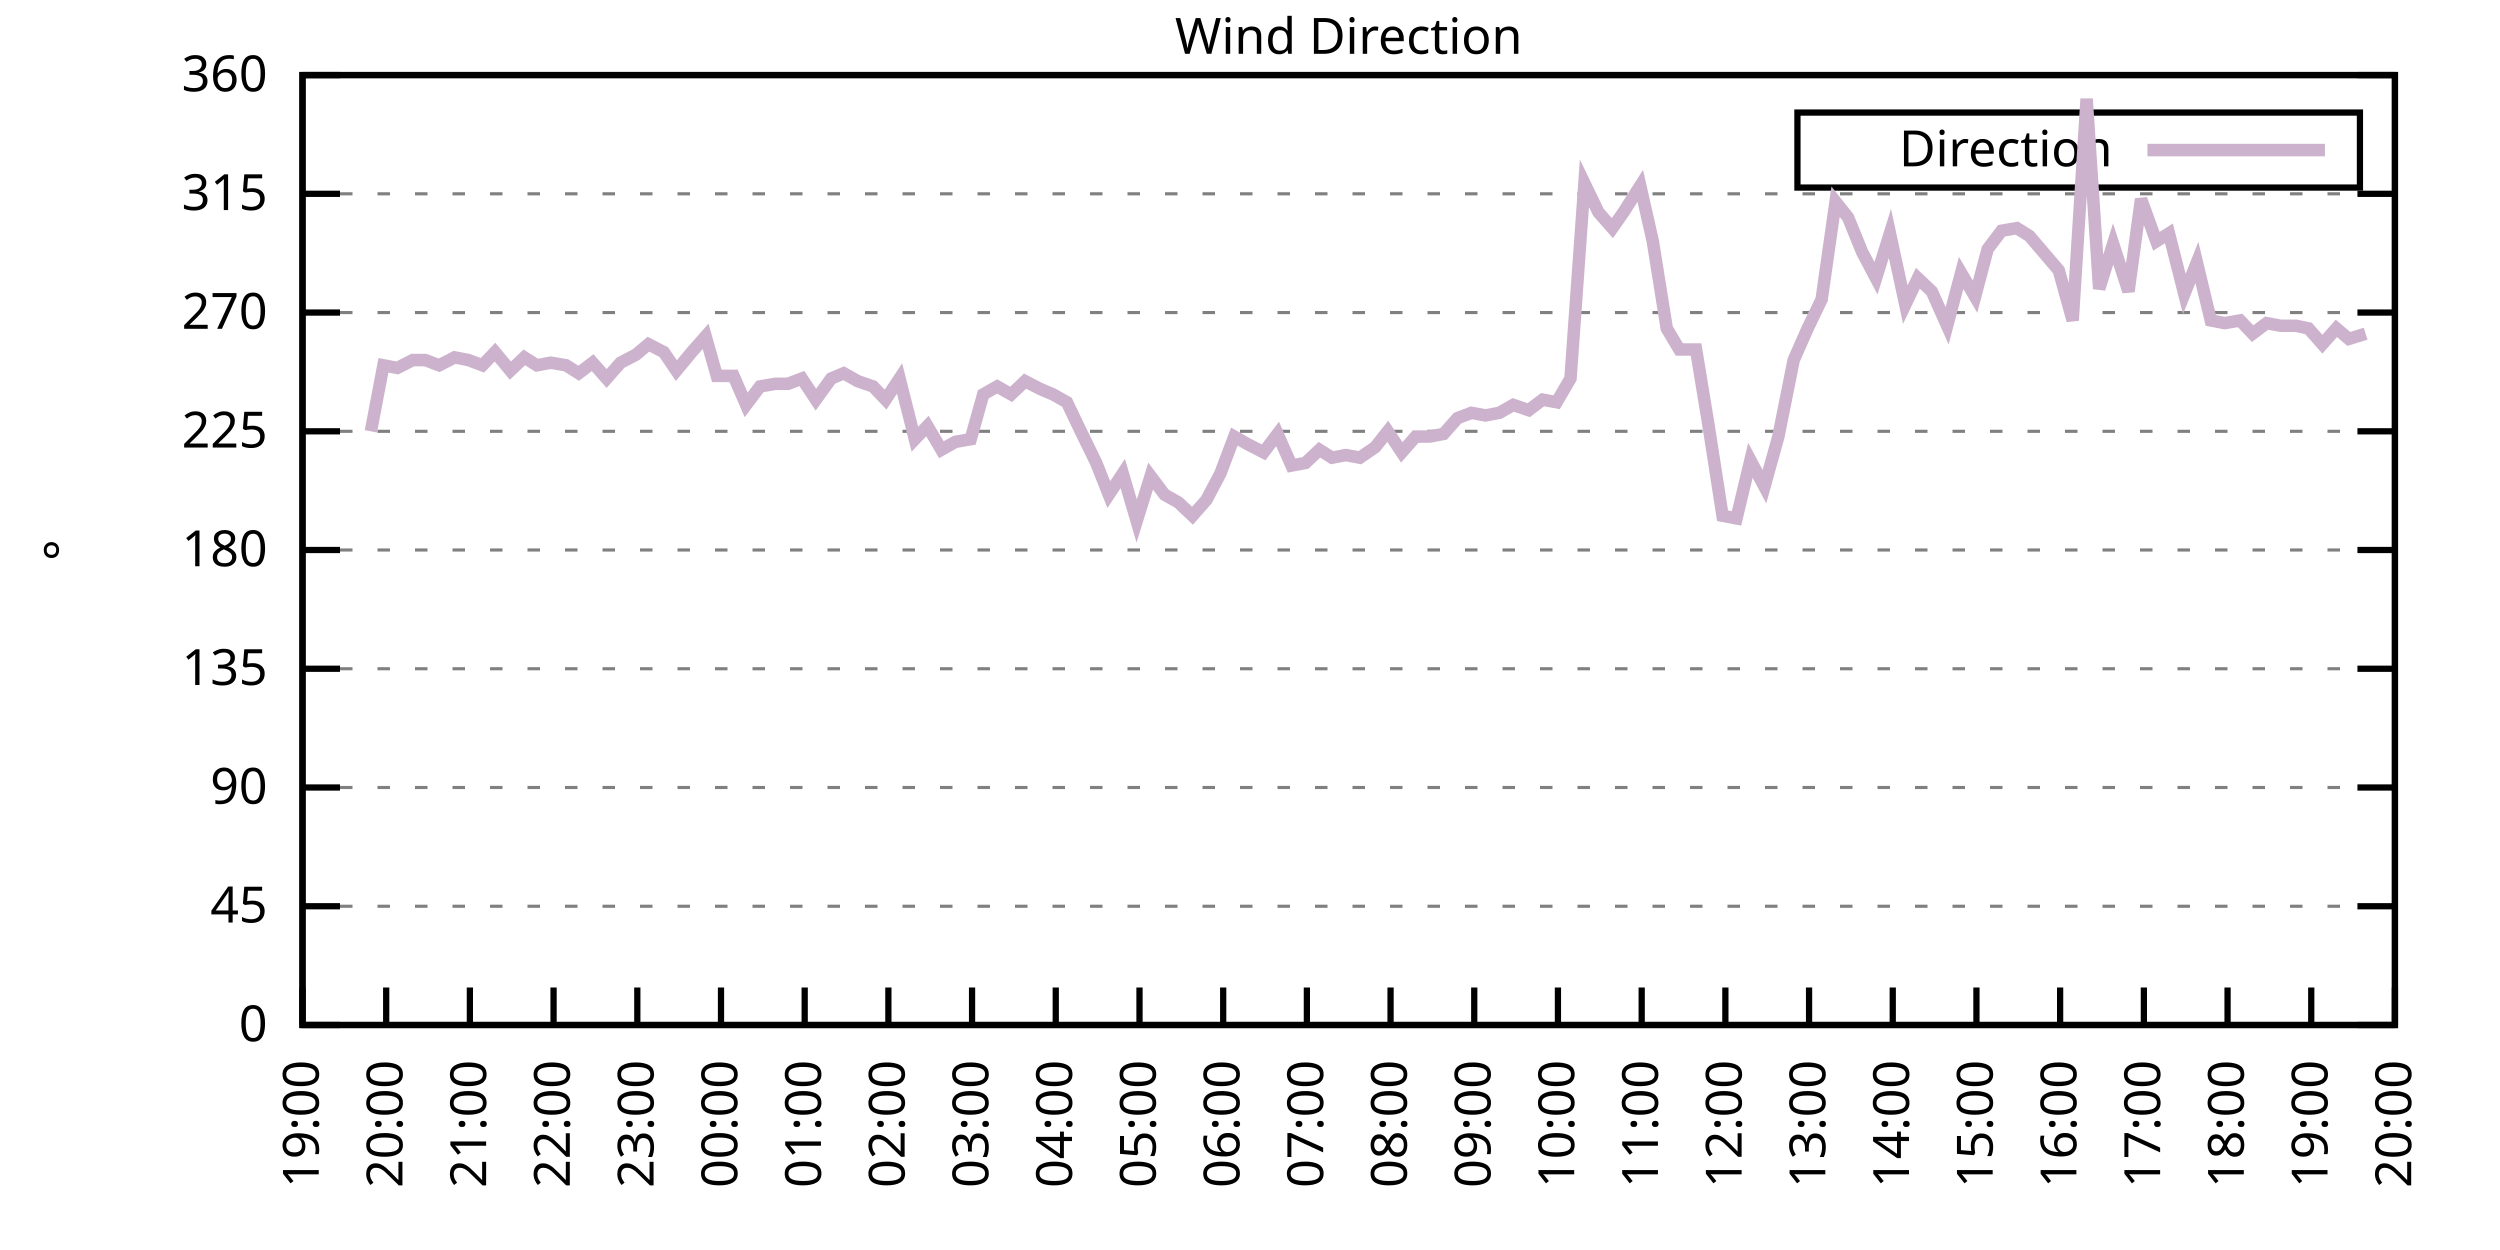
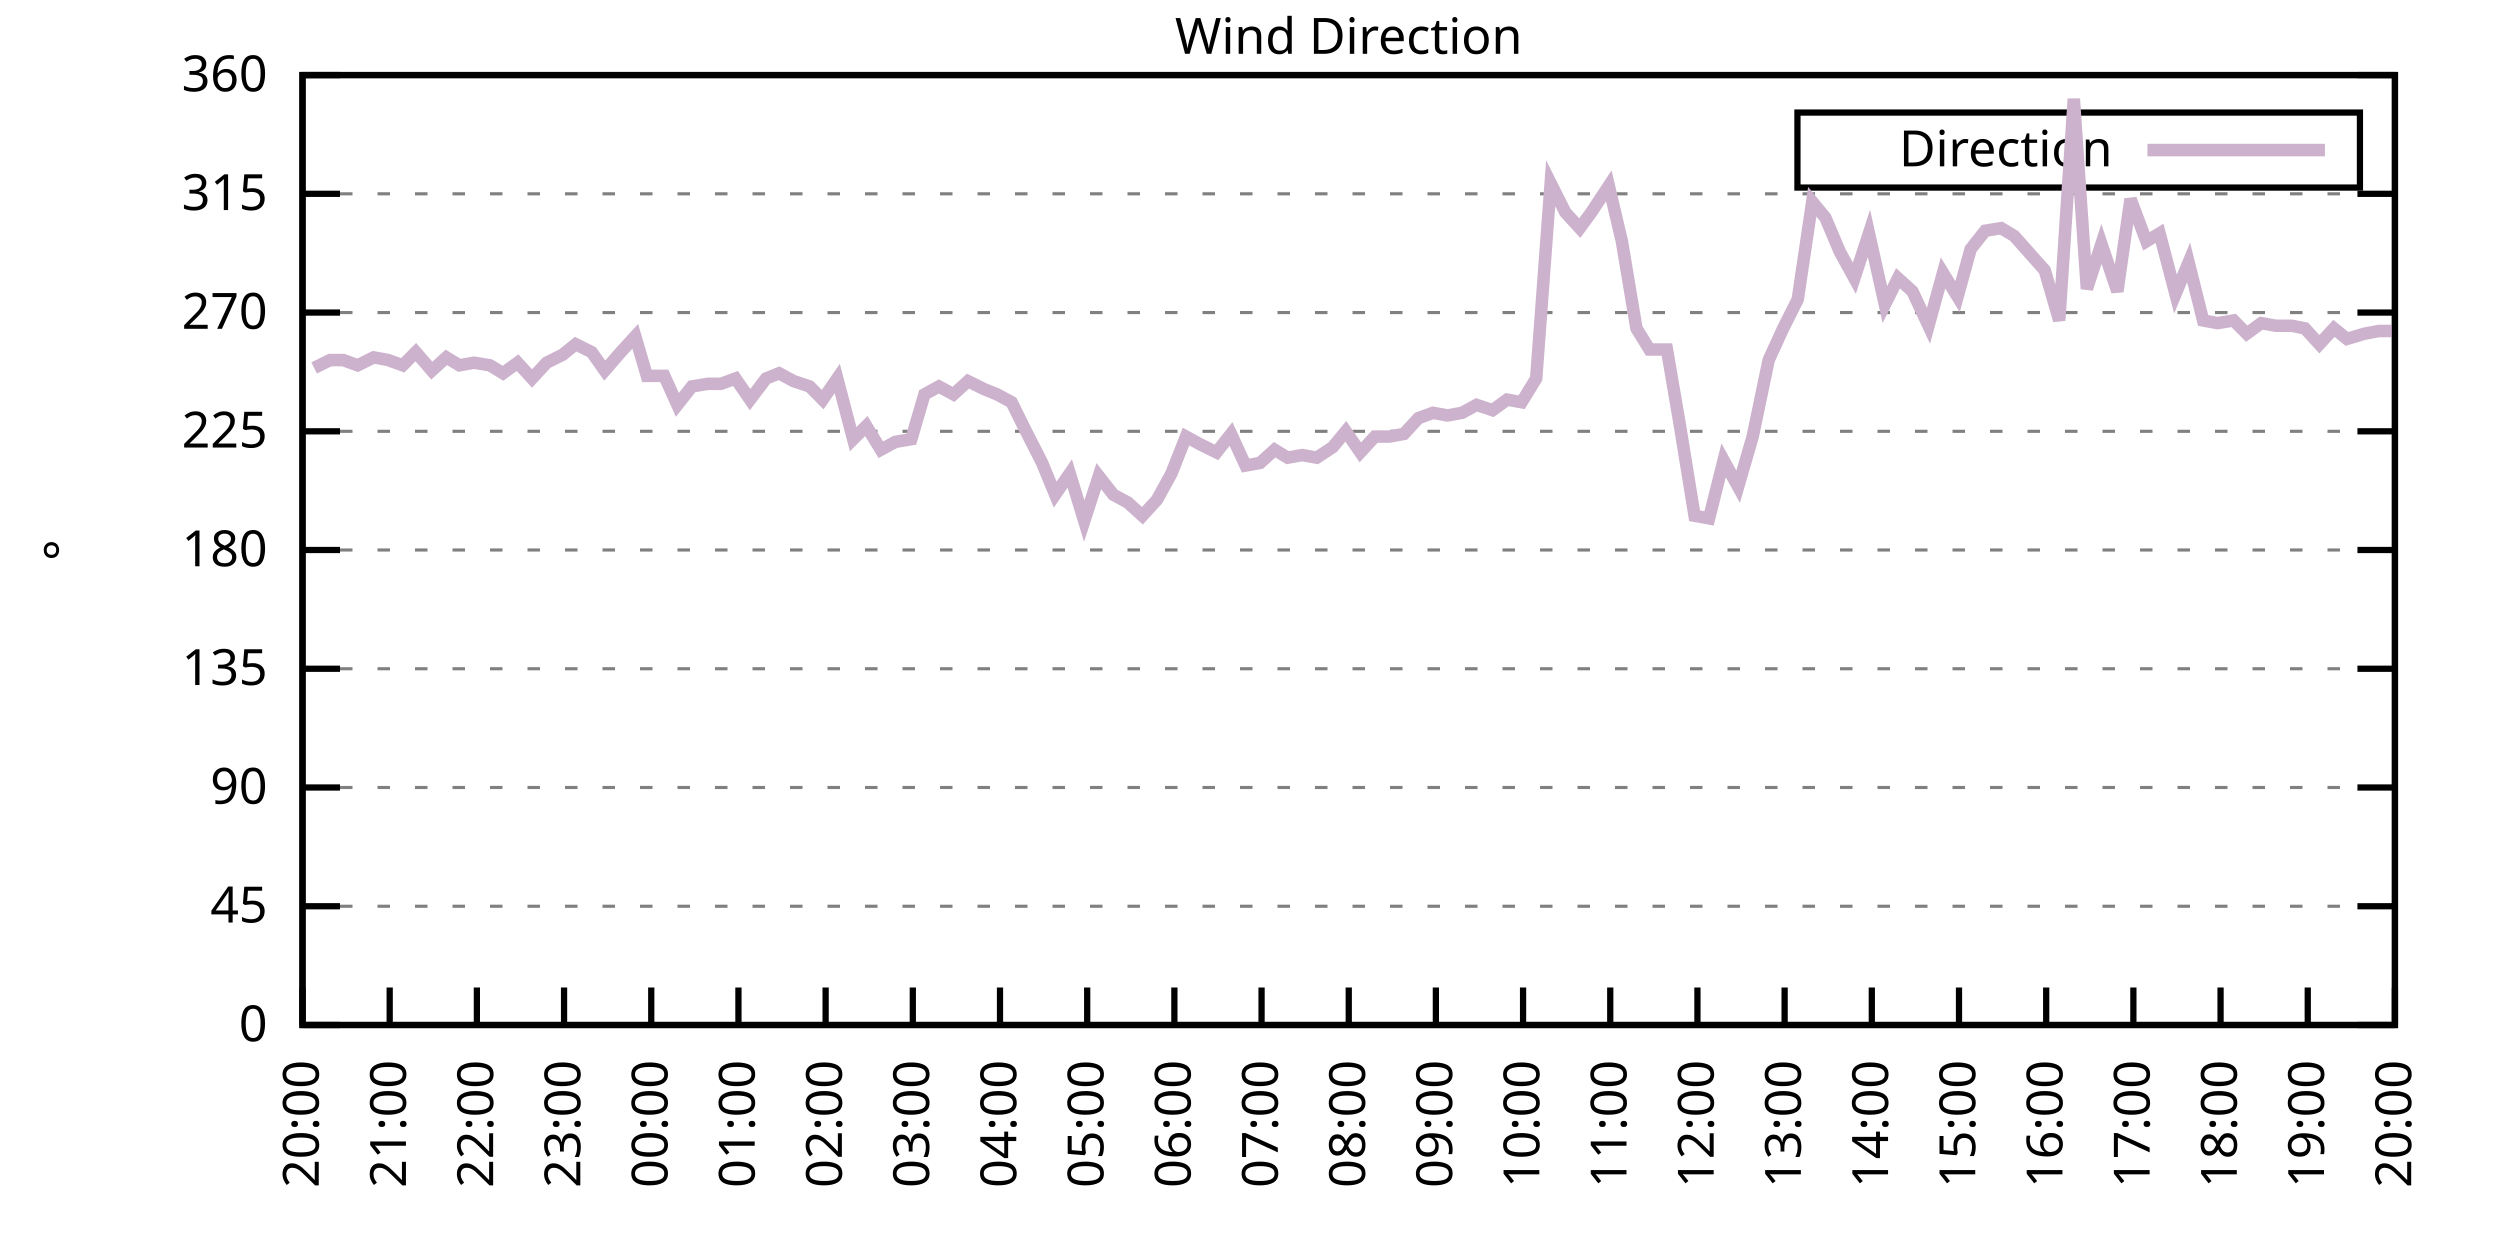
<svg xmlns="http://www.w3.org/2000/svg" xmlns:xlink="http://www.w3.org/1999/xlink" width="400" height="200" viewBox="0 0 400 200">
  <g id="gnuplot_canvas">
    <rect x="0" y="0" width="400" height="200" fill="none" />
    <defs>
      <circle id="gpDot" r="0.5" stroke-width="0.5" stroke="currentColor" />
      <path id="gpPt0" stroke-width="0.333" stroke="currentColor" d="M-1,0 h2 M0,-1 v2" />
      <path id="gpPt1" stroke-width="0.333" stroke="currentColor" d="M-1,-1 L1,1 M1,-1 L-1,1" />
      <path id="gpPt2" stroke-width="0.333" stroke="currentColor" d="M-1,0 L1,0 M0,-1 L0,1 M-1,-1 L1,1 M-1,1 L1,-1" />
      <rect id="gpPt3" stroke-width="0.333" stroke="currentColor" x="-1" y="-1" width="2" height="2" />
      <rect id="gpPt4" stroke-width="0.333" stroke="currentColor" fill="currentColor" x="-1" y="-1" width="2" height="2" />
      <circle id="gpPt5" stroke-width="0.333" stroke="currentColor" cx="0" cy="0" r="1" />
      <use xlink:href="#gpPt5" id="gpPt6" fill="currentColor" stroke="none" />
      <path id="gpPt7" stroke-width="0.333" stroke="currentColor" d="M0,-1.33 L-1.33,0.67 L1.33,0.67 z" />
      <use xlink:href="#gpPt7" id="gpPt8" fill="currentColor" stroke="none" />
      <use xlink:href="#gpPt7" id="gpPt9" stroke="currentColor" transform="rotate(180)" />
      <use xlink:href="#gpPt9" id="gpPt10" fill="currentColor" stroke="none" />
      <use xlink:href="#gpPt3" id="gpPt11" stroke="currentColor" transform="rotate(45)" />
      <use xlink:href="#gpPt11" id="gpPt12" fill="currentColor" stroke="none" />
      <path id="gpPt13" stroke-width="0.333" stroke="currentColor" d="M0,1.330 L1.265,0.411 L0.782,-1.067 L-0.782,-1.076 L-1.265,0.411 z" />
      <use xlink:href="#gpPt13" id="gpPt14" fill="currentColor" stroke="none" />
      <filter id="textbox" filterUnits="objectBoundingBox" x="0" y="0" height="1" width="1">
        <feFlood flood-color="white" flood-opacity="1" result="bgnd" />
        <feComposite in="SourceGraphic" in2="bgnd" operator="atop" />
      </filter>
      <filter id="greybox" filterUnits="objectBoundingBox" x="0" y="0" height="1" width="1">
        <feFlood flood-color="lightgrey" flood-opacity="1" result="grey" />
        <feComposite in="SourceGraphic" in2="grey" operator="atop" />
      </filter>
    </defs>
    <g fill="none" color="white" stroke="currentColor" stroke-width="1.00" stroke-linecap="butt" stroke-linejoin="miter">
</g>
    <g fill="none" color="black" stroke="currentColor" stroke-width="1.00" stroke-linecap="butt" stroke-linejoin="miter">
      <g stroke="none" shape-rendering="crispEdges">
        <polygon fill="rgb(255, 255, 255)" points="48.40,164.00 383.18,164.00 383.18,12.02 48.40,12.02 " />
      </g>
    </g>
    <g fill="none" color="black" stroke="currentColor" stroke-width="1.00" stroke-linecap="butt" stroke-linejoin="miter">
</g>
    <g fill="none" color="black" stroke="black" stroke-width="0.50" stroke-linecap="butt" stroke-linejoin="miter">
</g>
    <g fill="none" color="gray" stroke="currentColor" stroke-width="0.50" stroke-linecap="butt" stroke-linejoin="miter">
      <path stroke="gray" stroke-dasharray="2,4" class="gridline" d="M48.40,164.00 L383.19,164.00  " />
    </g>
    <g fill="none" color="gray" stroke="gray" stroke-width="1.00" stroke-linecap="butt" stroke-linejoin="miter">
</g>
    <g fill="none" color="black" stroke="currentColor" stroke-width="1.00" stroke-linecap="butt" stroke-linejoin="miter">
      <path stroke="black" d="M48.40,164.00 L54.40,164.00 M383.19,164.00 L377.19,164.00  " />
      <g transform="translate(42.80,166.60)" stroke="none" fill="black" font-family="Sans" font-size="8.00" text-anchor="end">
        <text>
          <tspan font-family="Sans"> 0</tspan>
        </text>
      </g>
    </g>
    <g fill="none" color="black" stroke="currentColor" stroke-width="1.00" stroke-linecap="butt" stroke-linejoin="miter">
</g>
    <g fill="none" color="black" stroke="black" stroke-width="0.50" stroke-linecap="butt" stroke-linejoin="miter">
</g>
    <g fill="none" color="gray" stroke="currentColor" stroke-width="0.50" stroke-linecap="butt" stroke-linejoin="miter">
      <path stroke="gray" stroke-dasharray="2,4" class="gridline" d="M48.40,145.00 L383.19,145.00  " />
    </g>
    <g fill="none" color="gray" stroke="gray" stroke-width="1.00" stroke-linecap="butt" stroke-linejoin="miter">
</g>
    <g fill="none" color="black" stroke="currentColor" stroke-width="1.00" stroke-linecap="butt" stroke-linejoin="miter">
      <path stroke="black" d="M48.40,145.00 L54.40,145.00 M383.19,145.00 L377.19,145.00  " />
      <g transform="translate(42.80,147.60)" stroke="none" fill="black" font-family="Sans" font-size="8.00" text-anchor="end">
        <text>
          <tspan font-family="Sans"> 45</tspan>
        </text>
      </g>
    </g>
    <g fill="none" color="black" stroke="currentColor" stroke-width="1.00" stroke-linecap="butt" stroke-linejoin="miter">
</g>
    <g fill="none" color="black" stroke="black" stroke-width="0.50" stroke-linecap="butt" stroke-linejoin="miter">
</g>
    <g fill="none" color="gray" stroke="currentColor" stroke-width="0.50" stroke-linecap="butt" stroke-linejoin="miter">
      <path stroke="gray" stroke-dasharray="2,4" class="gridline" d="M48.40,126.00 L383.19,126.00  " />
    </g>
    <g fill="none" color="gray" stroke="gray" stroke-width="1.00" stroke-linecap="butt" stroke-linejoin="miter">
</g>
    <g fill="none" color="black" stroke="currentColor" stroke-width="1.00" stroke-linecap="butt" stroke-linejoin="miter">
      <path stroke="black" d="M48.40,126.00 L54.40,126.00 M383.19,126.00 L377.19,126.00  " />
      <g transform="translate(42.80,128.60)" stroke="none" fill="black" font-family="Sans" font-size="8.00" text-anchor="end">
        <text>
          <tspan font-family="Sans"> 90</tspan>
        </text>
      </g>
    </g>
    <g fill="none" color="black" stroke="currentColor" stroke-width="1.00" stroke-linecap="butt" stroke-linejoin="miter">
</g>
    <g fill="none" color="black" stroke="black" stroke-width="0.50" stroke-linecap="butt" stroke-linejoin="miter">
</g>
    <g fill="none" color="gray" stroke="currentColor" stroke-width="0.50" stroke-linecap="butt" stroke-linejoin="miter">
      <path stroke="gray" stroke-dasharray="2,4" class="gridline" d="M48.40,107.00 L383.19,107.00  " />
    </g>
    <g fill="none" color="gray" stroke="gray" stroke-width="1.00" stroke-linecap="butt" stroke-linejoin="miter">
</g>
    <g fill="none" color="black" stroke="currentColor" stroke-width="1.00" stroke-linecap="butt" stroke-linejoin="miter">
      <path stroke="black" d="M48.40,107.00 L54.40,107.00 M383.19,107.00 L377.19,107.00  " />
      <g transform="translate(42.80,109.60)" stroke="none" fill="black" font-family="Sans" font-size="8.00" text-anchor="end">
        <text>
          <tspan font-family="Sans"> 135</tspan>
        </text>
      </g>
    </g>
    <g fill="none" color="black" stroke="currentColor" stroke-width="1.00" stroke-linecap="butt" stroke-linejoin="miter">
</g>
    <g fill="none" color="black" stroke="black" stroke-width="0.50" stroke-linecap="butt" stroke-linejoin="miter">
</g>
    <g fill="none" color="gray" stroke="currentColor" stroke-width="0.50" stroke-linecap="butt" stroke-linejoin="miter">
      <path stroke="gray" stroke-dasharray="2,4" class="gridline" d="M48.40,88.00 L383.19,88.00  " />
    </g>
    <g fill="none" color="gray" stroke="gray" stroke-width="1.00" stroke-linecap="butt" stroke-linejoin="miter">
</g>
    <g fill="none" color="black" stroke="currentColor" stroke-width="1.00" stroke-linecap="butt" stroke-linejoin="miter">
      <path stroke="black" d="M48.40,88.00 L54.40,88.00 M383.19,88.00 L377.19,88.00  " />
      <g transform="translate(42.80,90.60)" stroke="none" fill="black" font-family="Sans" font-size="8.00" text-anchor="end">
        <text>
          <tspan font-family="Sans"> 180</tspan>
        </text>
      </g>
    </g>
    <g fill="none" color="black" stroke="currentColor" stroke-width="1.00" stroke-linecap="butt" stroke-linejoin="miter">
</g>
    <g fill="none" color="black" stroke="black" stroke-width="0.50" stroke-linecap="butt" stroke-linejoin="miter">
</g>
    <g fill="none" color="gray" stroke="currentColor" stroke-width="0.50" stroke-linecap="butt" stroke-linejoin="miter">
      <path stroke="gray" stroke-dasharray="2,4" class="gridline" d="M48.40,69.01 L383.19,69.01  " />
    </g>
    <g fill="none" color="gray" stroke="gray" stroke-width="1.00" stroke-linecap="butt" stroke-linejoin="miter">
</g>
    <g fill="none" color="black" stroke="currentColor" stroke-width="1.00" stroke-linecap="butt" stroke-linejoin="miter">
      <path stroke="black" d="M48.40,69.01 L54.40,69.01 M383.19,69.01 L377.19,69.01  " />
      <g transform="translate(42.80,71.61)" stroke="none" fill="black" font-family="Sans" font-size="8.00" text-anchor="end">
        <text>
          <tspan font-family="Sans"> 225</tspan>
        </text>
      </g>
    </g>
    <g fill="none" color="black" stroke="currentColor" stroke-width="1.00" stroke-linecap="butt" stroke-linejoin="miter">
</g>
    <g fill="none" color="black" stroke="black" stroke-width="0.50" stroke-linecap="butt" stroke-linejoin="miter">
</g>
    <g fill="none" color="gray" stroke="currentColor" stroke-width="0.50" stroke-linecap="butt" stroke-linejoin="miter">
      <path stroke="gray" stroke-dasharray="2,4" class="gridline" d="M48.40,50.01 L383.19,50.01  " />
    </g>
    <g fill="none" color="gray" stroke="gray" stroke-width="1.00" stroke-linecap="butt" stroke-linejoin="miter">
</g>
    <g fill="none" color="black" stroke="currentColor" stroke-width="1.00" stroke-linecap="butt" stroke-linejoin="miter">
      <path stroke="black" d="M48.40,50.01 L54.40,50.01 M383.19,50.01 L377.19,50.01  " />
      <g transform="translate(42.80,52.61)" stroke="none" fill="black" font-family="Sans" font-size="8.00" text-anchor="end">
        <text>
          <tspan font-family="Sans"> 270</tspan>
        </text>
      </g>
    </g>
    <g fill="none" color="black" stroke="currentColor" stroke-width="1.00" stroke-linecap="butt" stroke-linejoin="miter">
</g>
    <g fill="none" color="black" stroke="black" stroke-width="0.50" stroke-linecap="butt" stroke-linejoin="miter">
</g>
    <g fill="none" color="gray" stroke="currentColor" stroke-width="0.50" stroke-linecap="butt" stroke-linejoin="miter">
      <path stroke="gray" stroke-dasharray="2,4" class="gridline" d="M48.40,31.01 L383.19,31.01  " />
    </g>
    <g fill="none" color="gray" stroke="gray" stroke-width="1.00" stroke-linecap="butt" stroke-linejoin="miter">
</g>
    <g fill="none" color="black" stroke="currentColor" stroke-width="1.00" stroke-linecap="butt" stroke-linejoin="miter">
      <path stroke="black" d="M48.40,31.01 L54.40,31.01 M383.19,31.01 L377.19,31.01  " />
      <g transform="translate(42.80,33.61)" stroke="none" fill="black" font-family="Sans" font-size="8.00" text-anchor="end">
        <text>
          <tspan font-family="Sans"> 315</tspan>
        </text>
      </g>
    </g>
    <g fill="none" color="black" stroke="currentColor" stroke-width="1.00" stroke-linecap="butt" stroke-linejoin="miter">
</g>
    <g fill="none" color="black" stroke="black" stroke-width="0.50" stroke-linecap="butt" stroke-linejoin="miter">
</g>
    <g fill="none" color="gray" stroke="currentColor" stroke-width="0.50" stroke-linecap="butt" stroke-linejoin="miter">
      <path stroke="gray" stroke-dasharray="2,4" class="gridline" d="M48.40,12.01 L383.19,12.01  " />
    </g>
    <g fill="none" color="gray" stroke="gray" stroke-width="1.00" stroke-linecap="butt" stroke-linejoin="miter">
</g>
    <g fill="none" color="black" stroke="currentColor" stroke-width="1.00" stroke-linecap="butt" stroke-linejoin="miter">
      <path stroke="black" d="M48.40,12.01 L54.40,12.01 M383.19,12.01 L377.19,12.01  " />
      <g transform="translate(42.80,14.61)" stroke="none" fill="black" font-family="Sans" font-size="8.00" text-anchor="end">
        <text>
          <tspan font-family="Sans"> 360</tspan>
        </text>
      </g>
    </g>
    <g fill="none" color="black" stroke="currentColor" stroke-width="1.00" stroke-linecap="butt" stroke-linejoin="miter">
      <path stroke="black" d="M48.40,164.00 L48.40,158.00  " />
      <g transform="translate(51.00,169.60) rotate(270.00)" stroke="none" fill="black" font-family="Sans" font-size="8.00" text-anchor="end">
        <text>
-           <tspan font-family="Sans">19:00</tspan>
-         </text>
-       </g>
-     </g>
-     <g fill="none" color="black" stroke="currentColor" stroke-width="1.00" stroke-linecap="butt" stroke-linejoin="miter">
-       <path stroke="black" d="M61.79,164.00 L61.79,158.00  " />
-       <g transform="translate(64.39,169.60) rotate(270.00)" stroke="none" fill="black" font-family="Sans" font-size="8.00" text-anchor="end">
-         <text>
          <tspan font-family="Sans">20:00</tspan>
        </text>
      </g>
    </g>
    <g fill="none" color="black" stroke="currentColor" stroke-width="1.00" stroke-linecap="butt" stroke-linejoin="miter">
-       <path stroke="black" d="M75.18,164.00 L75.18,158.00  " />
-       <g transform="translate(77.78,169.60) rotate(270.00)" stroke="none" fill="black" font-family="Sans" font-size="8.00" text-anchor="end">
+       <path stroke="black" d="M62.35,164.00 L62.35,158.00  " />
+       <g transform="translate(64.95,169.60) rotate(270.00)" stroke="none" fill="black" font-family="Sans" font-size="8.00" text-anchor="end">
        <text>
          <tspan font-family="Sans">21:00</tspan>
        </text>
      </g>
    </g>
    <g fill="none" color="black" stroke="currentColor" stroke-width="1.00" stroke-linecap="butt" stroke-linejoin="miter">
-       <path stroke="black" d="M88.57,164.00 L88.57,158.00  " />
-       <g transform="translate(91.17,169.60) rotate(270.00)" stroke="none" fill="black" font-family="Sans" font-size="8.00" text-anchor="end">
+       <path stroke="black" d="M76.30,164.00 L76.30,158.00  " />
+       <g transform="translate(78.90,169.60) rotate(270.00)" stroke="none" fill="black" font-family="Sans" font-size="8.00" text-anchor="end">
        <text>
          <tspan font-family="Sans">22:00</tspan>
        </text>
      </g>
    </g>
    <g fill="none" color="black" stroke="currentColor" stroke-width="1.00" stroke-linecap="butt" stroke-linejoin="miter">
-       <path stroke="black" d="M101.97,164.00 L101.97,158.00  " />
-       <g transform="translate(104.57,169.60) rotate(270.00)" stroke="none" fill="black" font-family="Sans" font-size="8.00" text-anchor="end">
+       <path stroke="black" d="M90.25,164.00 L90.25,158.00  " />
+       <g transform="translate(92.85,169.60) rotate(270.00)" stroke="none" fill="black" font-family="Sans" font-size="8.00" text-anchor="end">
        <text>
          <tspan font-family="Sans">23:00</tspan>
        </text>
      </g>
    </g>
    <g fill="none" color="black" stroke="currentColor" stroke-width="1.00" stroke-linecap="butt" stroke-linejoin="miter">
-       <path stroke="black" d="M115.36,164.00 L115.36,158.00  " />
-       <g transform="translate(117.96,169.60) rotate(270.00)" stroke="none" fill="black" font-family="Sans" font-size="8.00" text-anchor="end">
+       <path stroke="black" d="M104.20,164.00 L104.20,158.00  " />
+       <g transform="translate(106.80,169.60) rotate(270.00)" stroke="none" fill="black" font-family="Sans" font-size="8.00" text-anchor="end">
        <text>
          <tspan font-family="Sans">00:00</tspan>
        </text>
      </g>
    </g>
    <g fill="none" color="black" stroke="currentColor" stroke-width="1.00" stroke-linecap="butt" stroke-linejoin="miter">
-       <path stroke="black" d="M128.75,164.00 L128.75,158.00  " />
-       <g transform="translate(131.35,169.60) rotate(270.00)" stroke="none" fill="black" font-family="Sans" font-size="8.00" text-anchor="end">
+       <path stroke="black" d="M118.15,164.00 L118.15,158.00  " />
+       <g transform="translate(120.75,169.60) rotate(270.00)" stroke="none" fill="black" font-family="Sans" font-size="8.00" text-anchor="end">
        <text>
          <tspan font-family="Sans">01:00</tspan>
        </text>
      </g>
    </g>
    <g fill="none" color="black" stroke="currentColor" stroke-width="1.00" stroke-linecap="butt" stroke-linejoin="miter">
-       <path stroke="black" d="M142.14,164.00 L142.14,158.00  " />
-       <g transform="translate(144.74,169.60) rotate(270.00)" stroke="none" fill="black" font-family="Sans" font-size="8.00" text-anchor="end">
+       <path stroke="black" d="M132.10,164.00 L132.10,158.00  " />
+       <g transform="translate(134.70,169.60) rotate(270.00)" stroke="none" fill="black" font-family="Sans" font-size="8.00" text-anchor="end">
        <text>
          <tspan font-family="Sans">02:00</tspan>
        </text>
      </g>
    </g>
    <g fill="none" color="black" stroke="currentColor" stroke-width="1.00" stroke-linecap="butt" stroke-linejoin="miter">
-       <path stroke="black" d="M155.53,164.00 L155.53,158.00  " />
-       <g transform="translate(158.13,169.60) rotate(270.00)" stroke="none" fill="black" font-family="Sans" font-size="8.00" text-anchor="end">
+       <path stroke="black" d="M146.05,164.00 L146.05,158.00  " />
+       <g transform="translate(148.65,169.60) rotate(270.00)" stroke="none" fill="black" font-family="Sans" font-size="8.00" text-anchor="end">
        <text>
          <tspan font-family="Sans">03:00</tspan>
        </text>
      </g>
    </g>
    <g fill="none" color="black" stroke="currentColor" stroke-width="1.00" stroke-linecap="butt" stroke-linejoin="miter">
-       <path stroke="black" d="M168.92,164.00 L168.92,158.00  " />
-       <g transform="translate(171.52,169.60) rotate(270.00)" stroke="none" fill="black" font-family="Sans" font-size="8.00" text-anchor="end">
+       <path stroke="black" d="M160.00,164.00 L160.00,158.00  " />
+       <g transform="translate(162.60,169.60) rotate(270.00)" stroke="none" fill="black" font-family="Sans" font-size="8.00" text-anchor="end">
        <text>
          <tspan font-family="Sans">04:00</tspan>
        </text>
      </g>
    </g>
    <g fill="none" color="black" stroke="currentColor" stroke-width="1.00" stroke-linecap="butt" stroke-linejoin="miter">
-       <path stroke="black" d="M182.32,164.00 L182.32,158.00  " />
-       <g transform="translate(184.92,169.60) rotate(270.00)" stroke="none" fill="black" font-family="Sans" font-size="8.00" text-anchor="end">
+       <path stroke="black" d="M173.95,164.00 L173.95,158.00  " />
+       <g transform="translate(176.55,169.60) rotate(270.00)" stroke="none" fill="black" font-family="Sans" font-size="8.00" text-anchor="end">
        <text>
          <tspan font-family="Sans">05:00</tspan>
        </text>
      </g>
    </g>
    <g fill="none" color="black" stroke="currentColor" stroke-width="1.00" stroke-linecap="butt" stroke-linejoin="miter">
-       <path stroke="black" d="M195.71,164.00 L195.71,158.00  " />
-       <g transform="translate(198.31,169.60) rotate(270.00)" stroke="none" fill="black" font-family="Sans" font-size="8.00" text-anchor="end">
+       <path stroke="black" d="M187.90,164.00 L187.90,158.00  " />
+       <g transform="translate(190.50,169.60) rotate(270.00)" stroke="none" fill="black" font-family="Sans" font-size="8.00" text-anchor="end">
        <text>
          <tspan font-family="Sans">06:00</tspan>
        </text>
      </g>
    </g>
    <g fill="none" color="black" stroke="currentColor" stroke-width="1.00" stroke-linecap="butt" stroke-linejoin="miter">
-       <path stroke="black" d="M209.10,164.00 L209.10,158.00  " />
-       <g transform="translate(211.70,169.60) rotate(270.00)" stroke="none" fill="black" font-family="Sans" font-size="8.00" text-anchor="end">
+       <path stroke="black" d="M201.85,164.00 L201.85,158.00  " />
+       <g transform="translate(204.45,169.60) rotate(270.00)" stroke="none" fill="black" font-family="Sans" font-size="8.00" text-anchor="end">
        <text>
          <tspan font-family="Sans">07:00</tspan>
        </text>
      </g>
    </g>
    <g fill="none" color="black" stroke="currentColor" stroke-width="1.00" stroke-linecap="butt" stroke-linejoin="miter">
-       <path stroke="black" d="M222.49,164.00 L222.49,158.00  " />
-       <g transform="translate(225.09,169.60) rotate(270.00)" stroke="none" fill="black" font-family="Sans" font-size="8.00" text-anchor="end">
+       <path stroke="black" d="M215.80,164.00 L215.80,158.00  " />
+       <g transform="translate(218.40,169.60) rotate(270.00)" stroke="none" fill="black" font-family="Sans" font-size="8.00" text-anchor="end">
        <text>
          <tspan font-family="Sans">08:00</tspan>
        </text>
      </g>
    </g>
    <g fill="none" color="black" stroke="currentColor" stroke-width="1.00" stroke-linecap="butt" stroke-linejoin="miter">
-       <path stroke="black" d="M235.88,164.00 L235.88,158.00  " />
-       <g transform="translate(238.48,169.60) rotate(270.00)" stroke="none" fill="black" font-family="Sans" font-size="8.00" text-anchor="end">
+       <path stroke="black" d="M229.74,164.00 L229.74,158.00  " />
+       <g transform="translate(232.34,169.60) rotate(270.00)" stroke="none" fill="black" font-family="Sans" font-size="8.00" text-anchor="end">
        <text>
          <tspan font-family="Sans">09:00</tspan>
        </text>
      </g>
    </g>
    <g fill="none" color="black" stroke="currentColor" stroke-width="1.00" stroke-linecap="butt" stroke-linejoin="miter">
-       <path stroke="black" d="M249.27,164.00 L249.27,158.00  " />
-       <g transform="translate(251.87,169.60) rotate(270.00)" stroke="none" fill="black" font-family="Sans" font-size="8.00" text-anchor="end">
+       <path stroke="black" d="M243.69,164.00 L243.69,158.00  " />
+       <g transform="translate(246.29,169.60) rotate(270.00)" stroke="none" fill="black" font-family="Sans" font-size="8.00" text-anchor="end">
        <text>
          <tspan font-family="Sans">10:00</tspan>
        </text>
      </g>
    </g>
    <g fill="none" color="black" stroke="currentColor" stroke-width="1.00" stroke-linecap="butt" stroke-linejoin="miter">
-       <path stroke="black" d="M262.67,164.00 L262.67,158.00  " />
-       <g transform="translate(265.27,169.60) rotate(270.00)" stroke="none" fill="black" font-family="Sans" font-size="8.00" text-anchor="end">
+       <path stroke="black" d="M257.64,164.00 L257.64,158.00  " />
+       <g transform="translate(260.24,169.60) rotate(270.00)" stroke="none" fill="black" font-family="Sans" font-size="8.00" text-anchor="end">
        <text>
          <tspan font-family="Sans">11:00</tspan>
        </text>
      </g>
    </g>
    <g fill="none" color="black" stroke="currentColor" stroke-width="1.00" stroke-linecap="butt" stroke-linejoin="miter">
-       <path stroke="black" d="M276.06,164.00 L276.06,158.00  " />
-       <g transform="translate(278.66,169.60) rotate(270.00)" stroke="none" fill="black" font-family="Sans" font-size="8.00" text-anchor="end">
+       <path stroke="black" d="M271.59,164.00 L271.59,158.00  " />
+       <g transform="translate(274.19,169.60) rotate(270.00)" stroke="none" fill="black" font-family="Sans" font-size="8.00" text-anchor="end">
        <text>
          <tspan font-family="Sans">12:00</tspan>
        </text>
      </g>
    </g>
    <g fill="none" color="black" stroke="currentColor" stroke-width="1.00" stroke-linecap="butt" stroke-linejoin="miter">
-       <path stroke="black" d="M289.45,164.00 L289.45,158.00  " />
-       <g transform="translate(292.05,169.60) rotate(270.00)" stroke="none" fill="black" font-family="Sans" font-size="8.00" text-anchor="end">
+       <path stroke="black" d="M285.54,164.00 L285.54,158.00  " />
+       <g transform="translate(288.14,169.60) rotate(270.00)" stroke="none" fill="black" font-family="Sans" font-size="8.00" text-anchor="end">
        <text>
          <tspan font-family="Sans">13:00</tspan>
        </text>
      </g>
    </g>
    <g fill="none" color="black" stroke="currentColor" stroke-width="1.00" stroke-linecap="butt" stroke-linejoin="miter">
-       <path stroke="black" d="M302.84,164.00 L302.84,158.00  " />
-       <g transform="translate(305.44,169.60) rotate(270.00)" stroke="none" fill="black" font-family="Sans" font-size="8.00" text-anchor="end">
+       <path stroke="black" d="M299.49,164.00 L299.49,158.00  " />
+       <g transform="translate(302.09,169.60) rotate(270.00)" stroke="none" fill="black" font-family="Sans" font-size="8.00" text-anchor="end">
        <text>
          <tspan font-family="Sans">14:00</tspan>
        </text>
      </g>
    </g>
    <g fill="none" color="black" stroke="currentColor" stroke-width="1.00" stroke-linecap="butt" stroke-linejoin="miter">
-       <path stroke="black" d="M316.23,164.00 L316.23,158.00  " />
-       <g transform="translate(318.83,169.60) rotate(270.00)" stroke="none" fill="black" font-family="Sans" font-size="8.00" text-anchor="end">
+       <path stroke="black" d="M313.44,164.00 L313.44,158.00  " />
+       <g transform="translate(316.04,169.60) rotate(270.00)" stroke="none" fill="black" font-family="Sans" font-size="8.00" text-anchor="end">
        <text>
          <tspan font-family="Sans">15:00</tspan>
        </text>
      </g>
    </g>
    <g fill="none" color="black" stroke="currentColor" stroke-width="1.00" stroke-linecap="butt" stroke-linejoin="miter">
-       <path stroke="black" d="M329.62,164.00 L329.62,158.00  " />
-       <g transform="translate(332.22,169.60) rotate(270.00)" stroke="none" fill="black" font-family="Sans" font-size="8.00" text-anchor="end">
+       <path stroke="black" d="M327.39,164.00 L327.39,158.00  " />
+       <g transform="translate(329.99,169.60) rotate(270.00)" stroke="none" fill="black" font-family="Sans" font-size="8.00" text-anchor="end">
        <text>
          <tspan font-family="Sans">16:00</tspan>
        </text>
      </g>
    </g>
    <g fill="none" color="black" stroke="currentColor" stroke-width="1.00" stroke-linecap="butt" stroke-linejoin="miter">
-       <path stroke="black" d="M343.02,164.00 L343.02,158.00  " />
-       <g transform="translate(345.62,169.60) rotate(270.00)" stroke="none" fill="black" font-family="Sans" font-size="8.00" text-anchor="end">
+       <path stroke="black" d="M341.34,164.00 L341.34,158.00  " />
+       <g transform="translate(343.94,169.60) rotate(270.00)" stroke="none" fill="black" font-family="Sans" font-size="8.00" text-anchor="end">
        <text>
          <tspan font-family="Sans">17:00</tspan>
        </text>
      </g>
    </g>
    <g fill="none" color="black" stroke="currentColor" stroke-width="1.00" stroke-linecap="butt" stroke-linejoin="miter">
-       <path stroke="black" d="M356.41,164.00 L356.41,158.00  " />
-       <g transform="translate(359.01,169.60) rotate(270.00)" stroke="none" fill="black" font-family="Sans" font-size="8.00" text-anchor="end">
+       <path stroke="black" d="M355.29,164.00 L355.29,158.00  " />
+       <g transform="translate(357.89,169.60) rotate(270.00)" stroke="none" fill="black" font-family="Sans" font-size="8.00" text-anchor="end">
        <text>
          <tspan font-family="Sans">18:00</tspan>
        </text>
      </g>
    </g>
    <g fill="none" color="black" stroke="currentColor" stroke-width="1.00" stroke-linecap="butt" stroke-linejoin="miter">
-       <path stroke="black" d="M369.80,164.00 L369.80,158.00  " />
-       <g transform="translate(372.40,169.60) rotate(270.00)" stroke="none" fill="black" font-family="Sans" font-size="8.00" text-anchor="end">
+       <path stroke="black" d="M369.24,164.00 L369.24,158.00  " />
+       <g transform="translate(371.84,169.60) rotate(270.00)" stroke="none" fill="black" font-family="Sans" font-size="8.00" text-anchor="end">
        <text>
          <tspan font-family="Sans">19:00</tspan>
        </text>
      </g>
    </g>
    <g fill="none" color="black" stroke="currentColor" stroke-width="1.00" stroke-linecap="butt" stroke-linejoin="miter">
      <path stroke="black" d="M383.19,164.00 L383.19,158.00  " />
      <g transform="translate(385.79,169.60) rotate(270.00)" stroke="none" fill="black" font-family="Sans" font-size="8.00" text-anchor="end">
        <text>
          <tspan font-family="Sans">20:00</tspan>
        </text>
      </g>
    </g>
    <g fill="none" color="black" stroke="currentColor" stroke-width="1.00" stroke-linecap="butt" stroke-linejoin="miter">
</g>
    <g fill="none" color="black" stroke="currentColor" stroke-width="1.00" stroke-linecap="butt" stroke-linejoin="miter">
      <path stroke="black" d="M48.40,12.01 L48.40,164.00 L383.19,164.00 L383.19,12.01 L48.40,12.01 Z  " />
    </g>
    <g fill="none" color="black" stroke="currentColor" stroke-width="1.00" stroke-linecap="butt" stroke-linejoin="miter">
</g>
    <g fill="none" color="black" stroke="currentColor" stroke-width="1.00" stroke-linecap="butt" stroke-linejoin="miter">
      <path stroke="black" d="M287.59,30.01 L287.59,18.01 L377.59,18.01 L377.59,30.01 L287.59,30.01 Z  " />
    </g>
    <g id="Wind_direction_plot_1">
      <g fill="none" color="white" stroke="black" stroke-width="2.00" stroke-linecap="butt" stroke-linejoin="miter">
</g>
      <g fill="none" color="black" stroke="currentColor" stroke-width="2.00" stroke-linecap="butt" stroke-linejoin="miter">
        <g transform="translate(337.99,26.61)" stroke="none" fill="black" font-family="Sans" font-size="8.00" text-anchor="end">
          <text>
            <tspan font-family="Sans">Direction</tspan>
          </text>
        </g>
      </g>
      <g fill="none" color="black" stroke="currentColor" stroke-width="2.00" stroke-linecap="butt" stroke-linejoin="miter">
-         <path stroke="rgb(204, 178, 204)" d="M343.59,24.01 L371.99,24.01 M59.34,69.01 L61.35,58.45 L63.58,58.87 L66.03,57.61 L68.04,57.61 L70.27,58.45   L72.73,57.18 L74.96,57.61 L77.19,58.45 L79.20,56.34 L81.66,59.30 L83.89,57.18 L85.90,58.45 L88.13,58.03   L90.58,58.45 L92.59,59.72 L94.82,58.03 L97.06,60.56 L99.29,58.03 L101.74,56.76 L103.75,55.07 L106.21,56.34   L108.22,59.30 L110.67,56.34 L112.90,53.81 L114.69,60.14 L117.37,60.14 L119.38,64.78 L121.61,61.83 L124.06,61.41   L126.07,61.41 L128.30,60.56 L130.54,63.94 L132.99,60.56 L135.00,59.72 L137.23,60.98 L139.69,61.83 L141.69,63.94   L143.93,60.56 L146.38,70.27 L148.39,68.16 L150.62,71.96 L152.85,70.70 L155.31,70.27 L157.32,63.10 L159.55,61.83   L161.78,63.10 L164.01,60.98 L166.47,62.25 L168.48,63.10 L170.71,64.36 L172.72,68.58 L175.40,74.07 L177.41,79.14   L179.64,75.76 L181.87,83.36 L184.10,76.18 L186.33,79.14 L188.57,80.41 L190.80,82.52 L193.03,79.98 L195.26,75.76   L197.49,69.85 L199.73,71.12 L202.18,72.38 L204.41,69.43 L206.64,74.49 L208.88,74.07 L211.11,71.96 L213.12,73.23   L215.35,72.81 L217.58,73.23 L220.04,71.54 L222.04,69.01 L224.28,72.38 L226.51,69.85 L228.74,69.85 L230.97,69.43   L233.20,66.90 L235.44,66.05 L237.67,66.47 L239.90,66.05 L242.13,64.78 L244.59,65.63 L246.82,63.94 L249.05,64.36   L251.28,60.56 L253.51,29.32 L255.75,33.96 L257.98,36.50 L259.76,33.96 L262.44,29.74 L264.45,38.61 L266.68,52.54   L268.69,55.92 L271.37,55.92 L273.38,68.16 L275.61,82.52 L277.84,82.94 L280.07,73.65 L282.31,77.87 L284.54,69.85   L286.99,57.61 L289.23,52.54 L291.46,47.90 L293.69,32.28 L295.70,34.81 L297.93,40.30 L300.16,44.52 L302.39,37.34   L304.85,48.74 L306.86,44.52 L309.09,46.63 L311.54,52.12 L313.78,43.67 L316.01,47.47 L318.02,39.87 L320.25,36.92   L322.70,36.50 L324.71,37.76 L329.40,43.25 L331.63,51.27 L333.86,15.81 L335.87,46.21 L338.10,39.03 L340.56,46.63   L342.57,31.85 L345.02,38.61 L347.03,37.34 L349.49,47.05 L351.50,41.99 L353.73,51.27 L355.96,51.70 L358.42,51.27   L360.42,53.39 L362.66,51.70 L364.89,52.12 L367.34,52.12 L369.35,52.54 L371.58,55.07 L373.82,52.54 L375.82,54.23   L378.50,53.39  " />
+         <path stroke="rgb(204, 178, 204)" d="M343.59,24.01 L371.99,24.01 M50.26,58.87 L52.82,57.61 L54.91,57.61 L57.23,58.45 L59.79,57.18 L62.12,57.61   L64.44,58.45 L66.53,56.34 L69.09,59.30 L71.42,57.18 L73.51,58.45 L75.83,58.03 L78.39,58.45 L80.48,59.72   L82.81,58.03 L85.13,60.56 L87.46,58.03 L90.02,56.76 L92.11,55.07 L94.67,56.34 L96.76,59.30 L99.32,56.34   L101.64,53.81 L103.50,60.14 L106.29,60.14 L108.38,64.78 L110.71,61.83 L113.27,61.41 L115.36,61.41 L117.68,60.56   L120.01,63.94 L122.57,60.56 L124.66,59.72 L126.98,60.98 L129.54,61.83 L131.63,63.94 L133.96,60.56 L136.51,70.27   L138.61,68.16 L140.93,71.96 L143.26,70.70 L145.81,70.27 L147.91,63.10 L150.23,61.83 L152.56,63.10 L154.88,60.98   L157.44,62.25 L159.53,63.10 L161.86,64.36 L163.95,68.58 L166.74,74.07 L168.83,79.14 L171.16,75.76 L173.48,83.36   L175.81,76.18 L178.13,79.14 L180.46,80.41 L182.78,82.52 L185.11,79.98 L187.43,75.76 L189.76,69.85 L192.08,71.12   L194.64,72.38 L196.96,69.43 L199.29,74.49 L201.61,74.07 L203.94,71.96 L206.03,73.23 L208.36,72.81 L210.68,73.23   L213.24,71.54 L215.33,69.01 L217.65,72.38 L219.98,69.85 L222.30,69.85 L224.63,69.43 L226.95,66.90 L229.28,66.05   L231.60,66.47 L233.93,66.05 L236.25,64.78 L238.81,65.63 L241.14,63.94 L243.46,64.36 L245.79,60.56 L248.11,29.32   L250.44,33.96 L252.76,36.50 L254.62,33.96 L257.41,29.74 L259.50,38.61 L261.83,52.54 L263.92,55.92 L266.71,55.92   L268.80,68.16 L271.13,82.52 L273.45,82.94 L275.78,73.65 L278.10,77.87 L280.43,69.85 L282.99,57.61 L285.31,52.54   L287.64,47.90 L289.96,32.28 L292.05,34.81 L294.38,40.30 L296.70,44.52 L299.03,37.34 L301.58,48.74 L303.68,44.52   L306.00,46.63 L308.56,52.12 L310.88,43.67 L313.21,47.47 L315.30,39.87 L317.63,36.92 L320.18,36.50 L322.28,37.76   L327.16,43.25 L329.48,51.27 L331.81,15.81 L333.90,46.21 L336.23,39.03 L338.78,46.63 L340.88,31.85 L343.43,38.61   L345.53,37.34 L348.08,47.05 L350.18,41.99 L352.50,51.27 L354.83,51.70 L357.38,51.27 L359.48,53.39 L361.80,51.70   L364.13,52.12 L366.68,52.12 L368.78,52.54 L371.10,55.07 L373.43,52.54 L375.52,54.23 L378.31,53.39 L380.63,52.96   L382.73,52.96  " />
      </g>
    </g>
    <g fill="none" color="black" stroke="currentColor" stroke-width="2.00" stroke-linecap="butt" stroke-linejoin="miter">
</g>
    <g fill="none" color="black" stroke="black" stroke-width="1.00" stroke-linecap="butt" stroke-linejoin="miter">
</g>
    <g fill="none" color="black" stroke="currentColor" stroke-width="1.00" stroke-linecap="butt" stroke-linejoin="miter">
      <path stroke="black" d="M48.40,12.01 L48.40,164.00 L383.19,164.00 L383.19,12.01 L48.40,12.01 Z  " />
      <g transform="translate(12.80,88.01) rotate(270.00)" stroke="none" fill="black" font-family="Sans" font-size="8.00" text-anchor="middle">
        <text>
          <tspan font-family="Sans">°</tspan>
        </text>
      </g>
    </g>
    <g fill="none" color="black" stroke="currentColor" stroke-width="1.00" stroke-linecap="butt" stroke-linejoin="miter">
</g>
    <g fill="none" color="black" stroke="currentColor" stroke-width="1.00" stroke-linecap="butt" stroke-linejoin="miter">
      <g transform="translate(215.79,8.61)" stroke="none" fill="black" font-family="Sans" font-size="8.00" text-anchor="middle">
        <text>
          <tspan font-family="Sans">Wind Direction</tspan>
        </text>
      </g>
    </g>
    <g fill="none" color="black" stroke="currentColor" stroke-width="1.00" stroke-linecap="butt" stroke-linejoin="miter">
</g>
  </g>
</svg>
